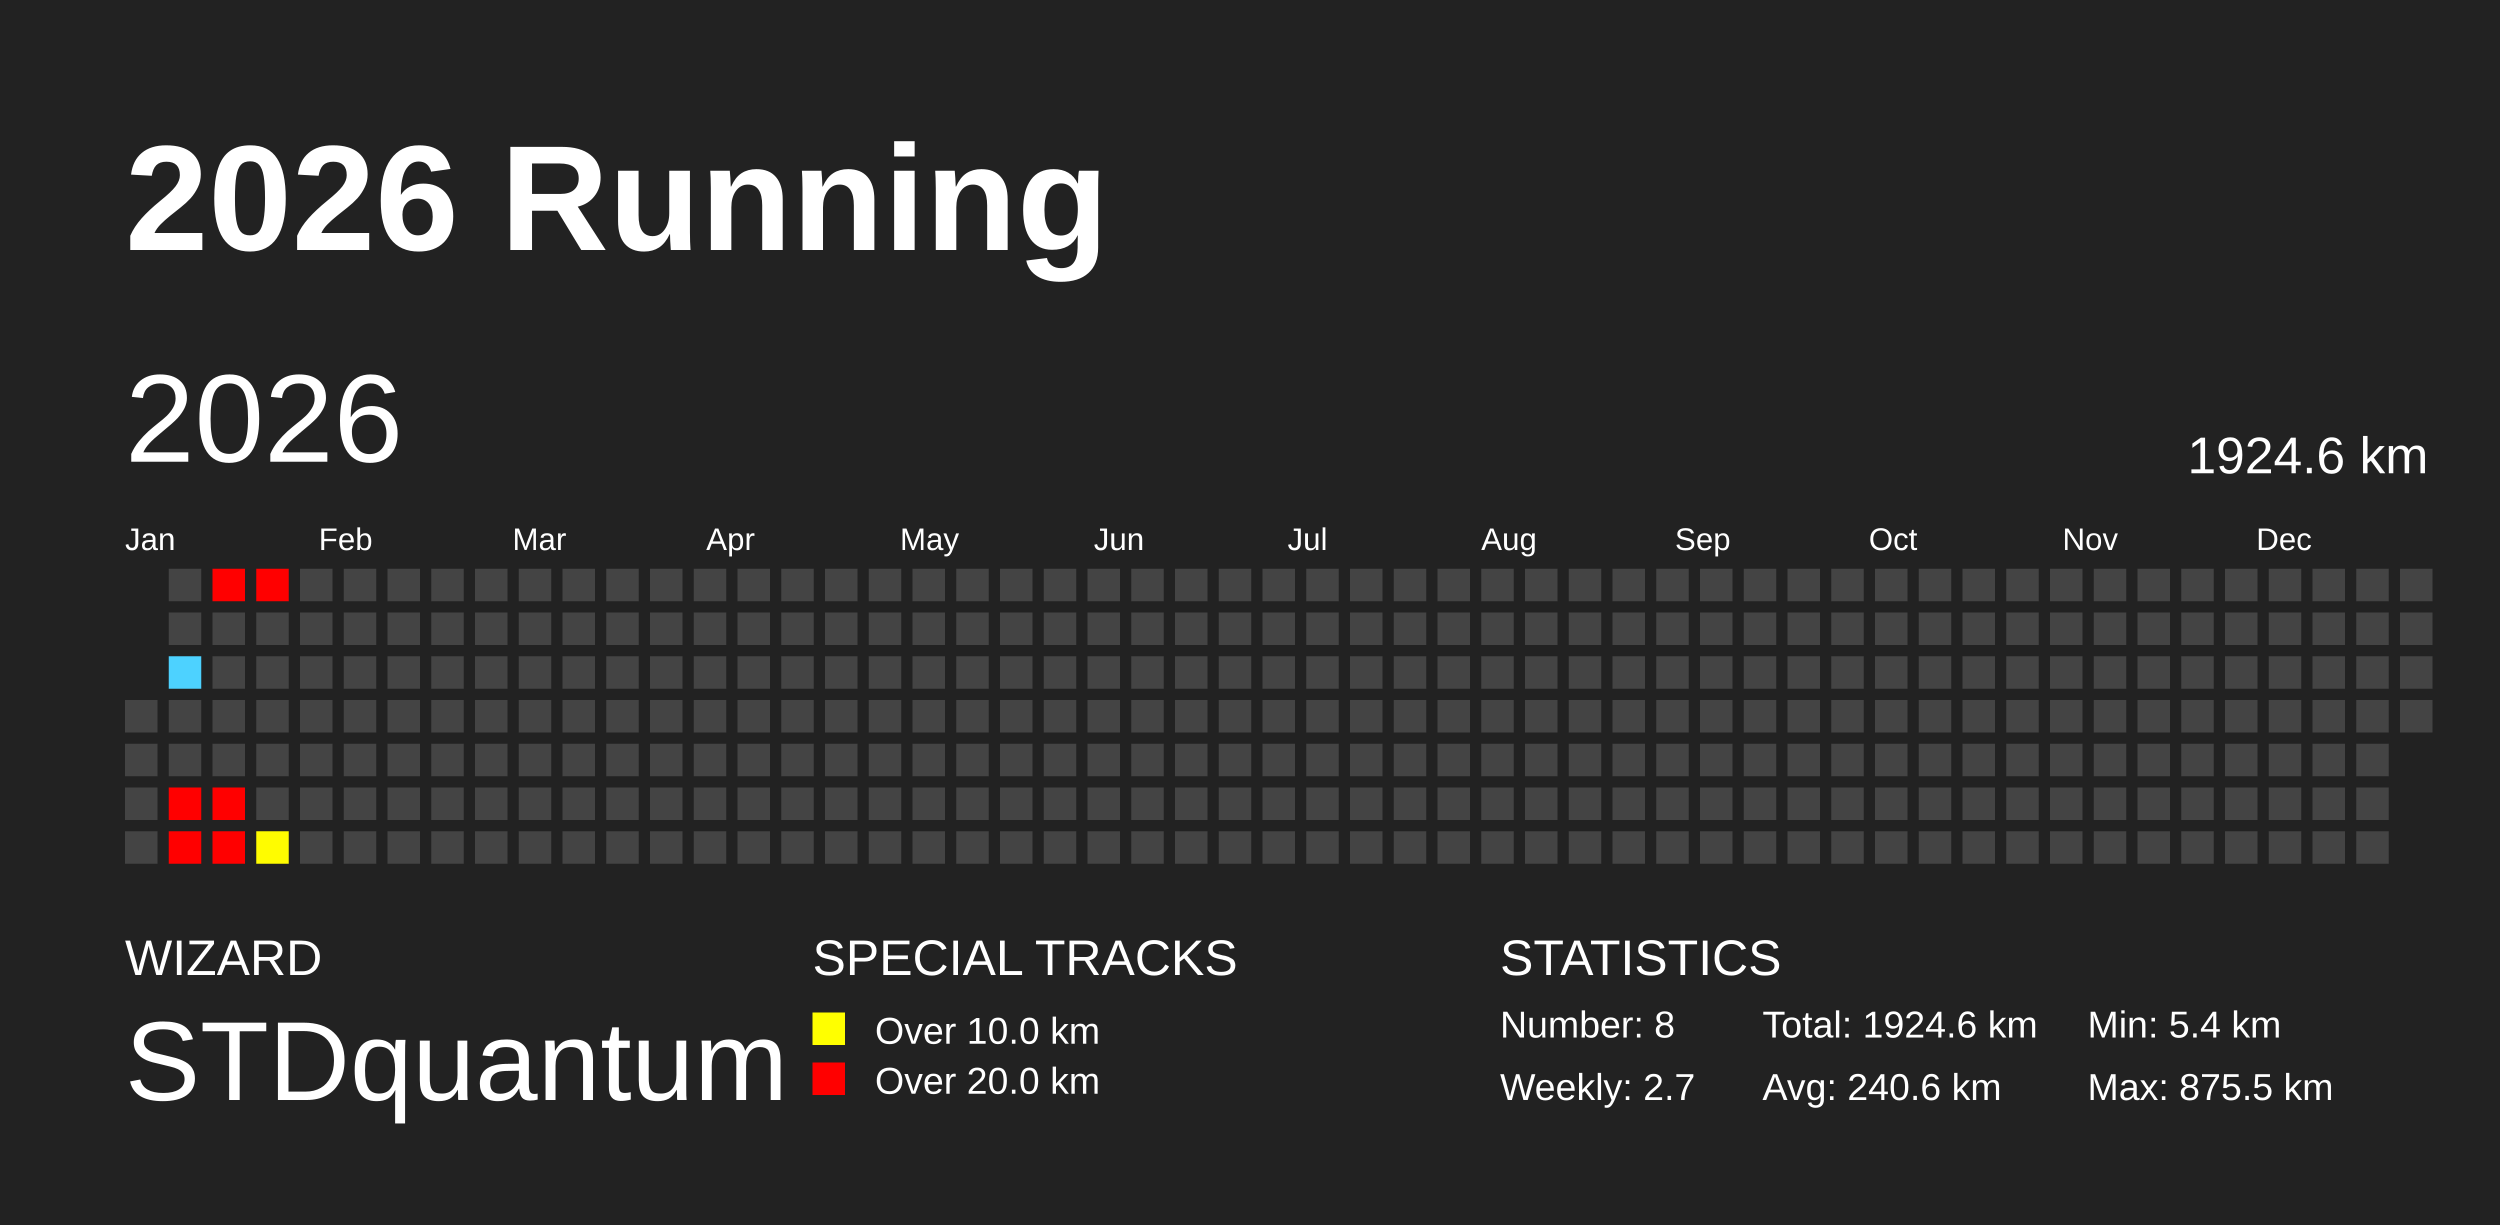
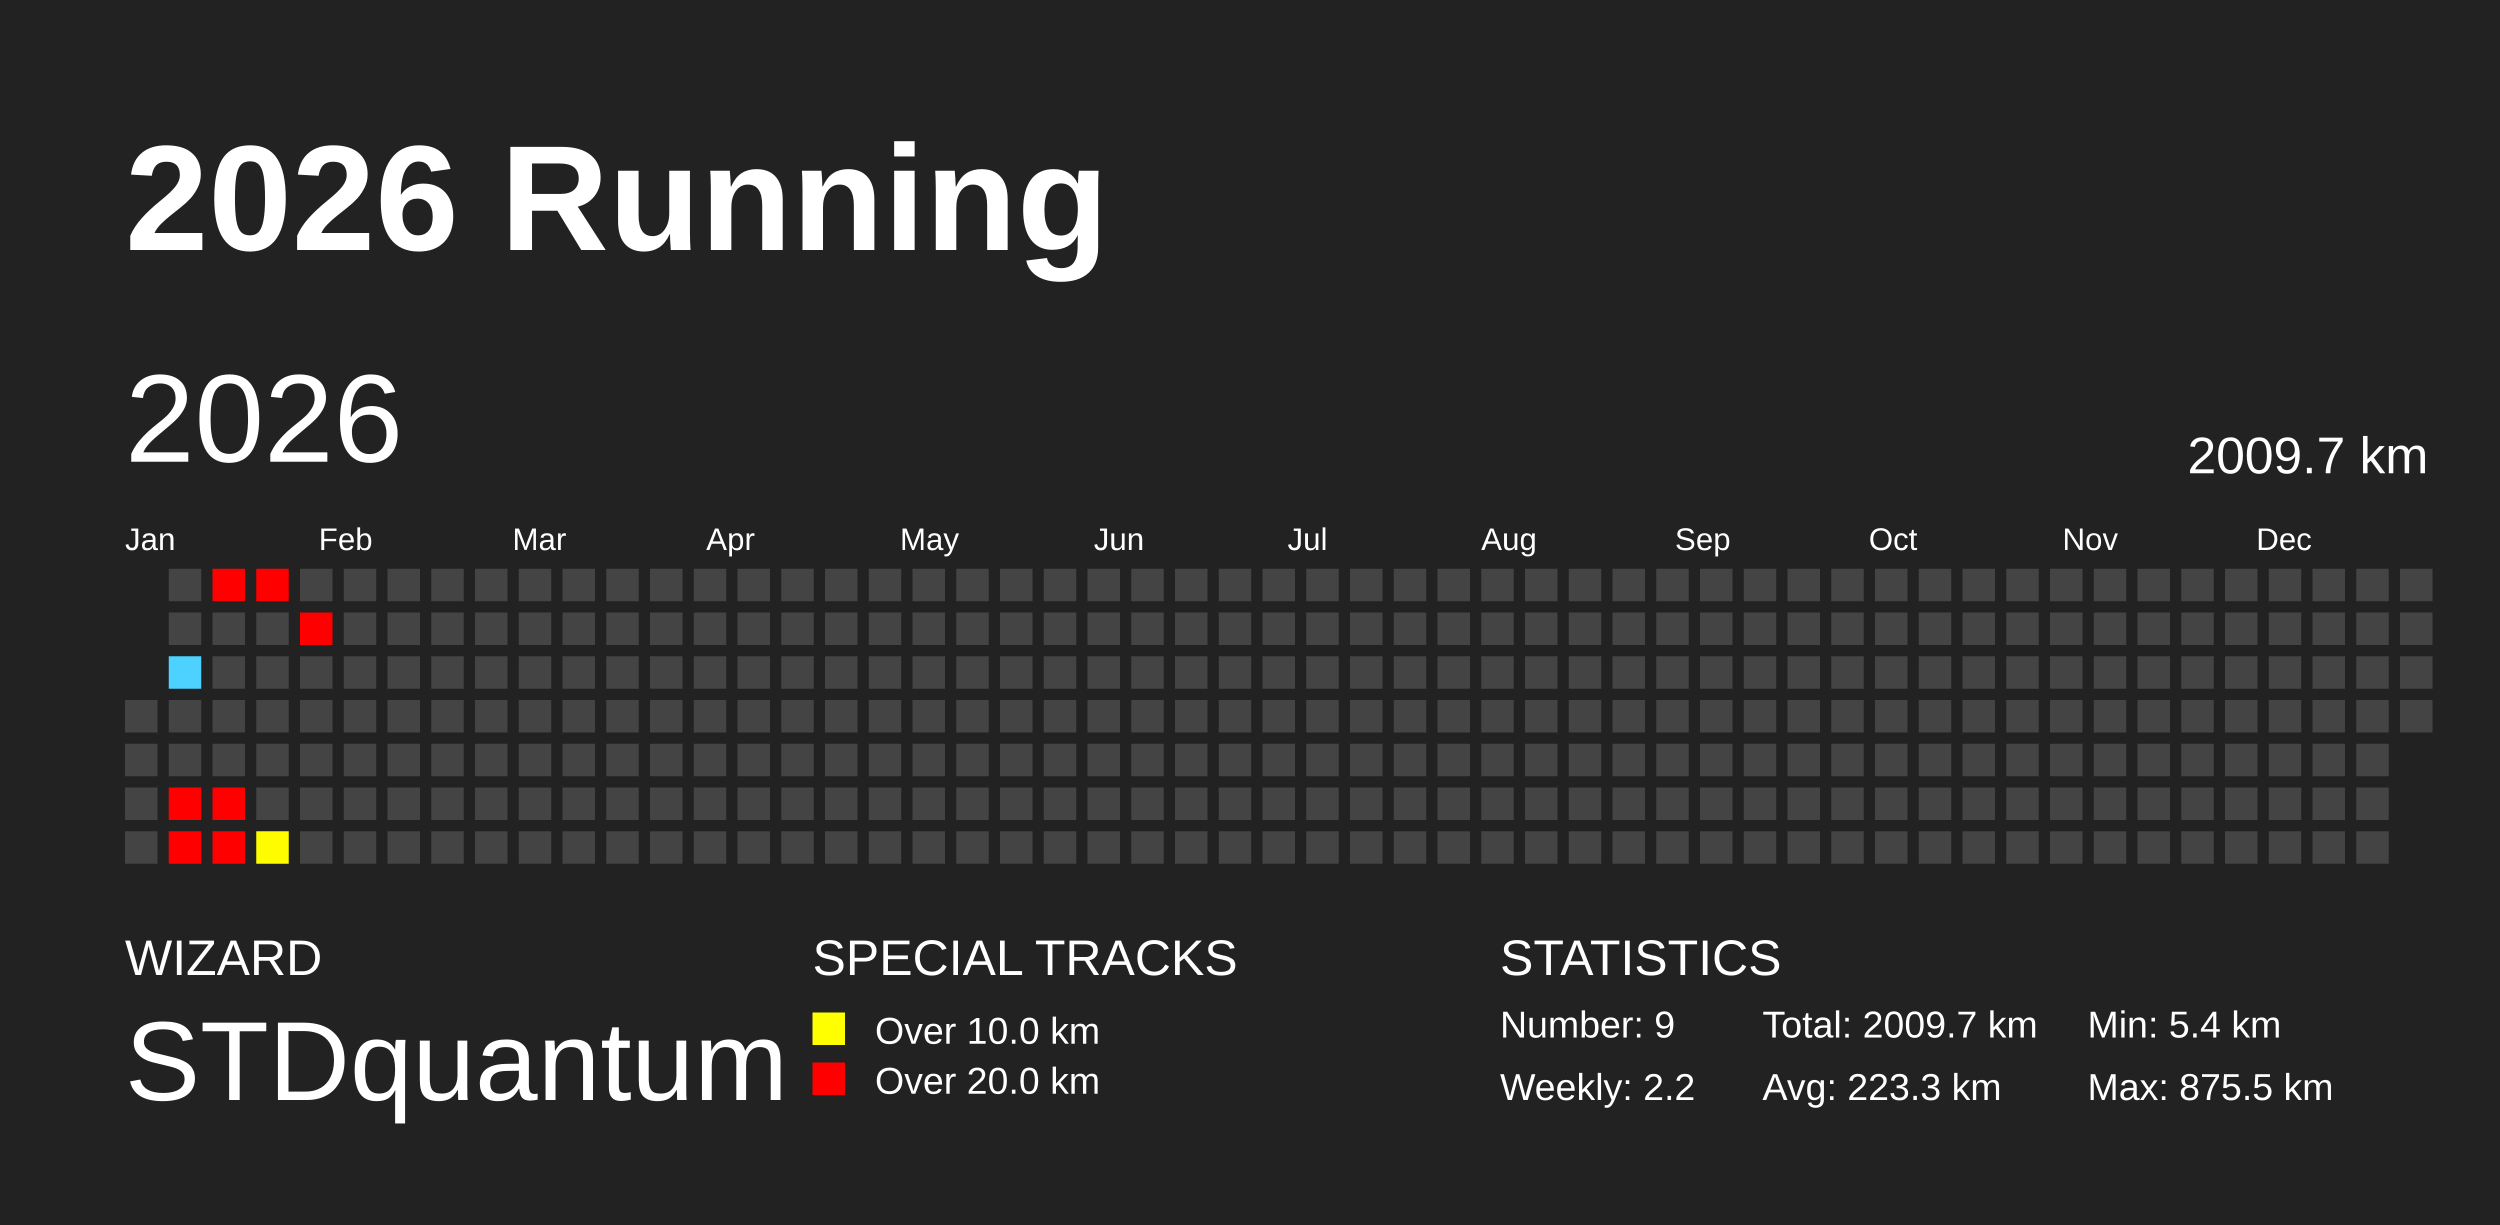
<svg xmlns="http://www.w3.org/2000/svg" baseProfile="full" height="98mm" version="1.1" viewBox="0,0,200,98" width="200mm">
  <defs />
  <rect fill="#222222" height="98" width="200" x="0" y="0" />
  <text fill="#FFFFFF" style="font-size:12px; font-family:Arial; font-weight:bold;" x="10" y="20">2026 Running</text>
  <text fill="#FFFFFF" style="font-size:4px; font-family:Arial" x="10" y="78">WIZARD</text>
  <text fill="#FFFFFF" style="font-size:9px; font-family:Arial" x="10" y="88">STDquantum</text>
  <text fill="#FFFFFF" style="font-size:4px; font-family:Arial" x="65" y="78">SPECIAL TRACKS</text>
  <rect fill="yellow" height="2.6" width="2.6" x="65" y="81" />
  <text fill="#FFFFFF" style="font-size:3px; font-family:Arial" x="70" y="83.5">Over 10.0 km</text>
  <rect fill="red" height="2.6" width="2.6" x="65" y="85" />
  <text fill="#FFFFFF" style="font-size:3px; font-family:Arial" x="70" y="87.5">Over 20.0 km</text>
  <text fill="#FFFFFF" style="font-size:4px; font-family:Arial" x="120" y="78">STATISTICS</text>
-   <text fill="#FFFFFF" style="font-size:3px; font-family:Arial" x="120" y="83">Number: 8</text>
-   <text fill="#FFFFFF" style="font-size:3px; font-family:Arial" x="120" y="88">Weekly: 2.7</text>
-   <text fill="#FFFFFF" style="font-size:3px; font-family:Arial" x="141" y="83">Total: 1924.6 km</text>
-   <text fill="#FFFFFF" style="font-size:3px; font-family:Arial" x="141" y="88">Avg: 240.6 km</text>
+   <text fill="#FFFFFF" style="font-size:3px; font-family:Arial" x="120" y="83">Number: 9</text>
+   <text fill="#FFFFFF" style="font-size:3px; font-family:Arial" x="120" y="88">Weekly: 2.2</text>
+   <text fill="#FFFFFF" style="font-size:3px; font-family:Arial" x="141" y="83">Total: 2009.7 km</text>
+   <text fill="#FFFFFF" style="font-size:3px; font-family:Arial" x="141" y="88">Avg: 223.3 km</text>
  <text fill="#FFFFFF" style="font-size:3px; font-family:Arial" x="167" y="83">Min: 5.4 km</text>
  <text fill="#FFFFFF" style="font-size:3px; font-family:Arial" x="167" y="88">Max: 875.5 km</text>
  <text dominant-baseline="hanging" fill="#FFFFFF" style="font-size:10.0px; font-family:Arial;" x="10" y="30">2026</text>
-   <text dominant-baseline="hanging" fill="#FFFFFF" style="font-size:4.125px; font-family:Arial;" x="175" y="35">1924.6 km</text>
+   <text dominant-baseline="hanging" fill="#FFFFFF" style="font-size:4.125px; font-family:Arial;" x="175" y="35">2009.7 km</text>
  <text fill="#FFFFFF" style="font-size:2.5px; font-family:Arial" x="10.0" y="44">Jan</text>
  <text fill="#FFFFFF" style="font-size:2.5px; font-family:Arial" x="25.5" y="44">Feb</text>
  <text fill="#FFFFFF" style="font-size:2.5px; font-family:Arial" x="41.0" y="44">Mar</text>
  <text fill="#FFFFFF" style="font-size:2.5px; font-family:Arial" x="56.5" y="44">Apr</text>
  <text fill="#FFFFFF" style="font-size:2.5px; font-family:Arial" x="72.0" y="44">May</text>
  <text fill="#FFFFFF" style="font-size:2.5px; font-family:Arial" x="87.5" y="44">Jun</text>
  <text fill="#FFFFFF" style="font-size:2.5px; font-family:Arial" x="103.0" y="44">Jul</text>
  <text fill="#FFFFFF" style="font-size:2.5px; font-family:Arial" x="118.5" y="44">Aug</text>
  <text fill="#FFFFFF" style="font-size:2.5px; font-family:Arial" x="134.0" y="44">Sep</text>
  <text fill="#FFFFFF" style="font-size:2.5px; font-family:Arial" x="149.5" y="44">Oct</text>
  <text fill="#FFFFFF" style="font-size:2.5px; font-family:Arial" x="165.0" y="44">Nov</text>
  <text fill="#FFFFFF" style="font-size:2.5px; font-family:Arial" x="180.5" y="44">Dec</text>
  <rect fill="#444444" height="2.6" width="2.6" x="10.0" y="56.0" />
  <rect fill="#444444" height="2.6" width="2.6" x="10.0" y="59.5" />
  <rect fill="#444444" height="2.6" width="2.6" x="10.0" y="63.0" />
  <rect fill="#444444" height="2.6" width="2.6" x="10.0" y="66.5" />
  <rect fill="#444444" height="2.6" width="2.6" x="13.5" y="45.5" />
  <rect fill="#444444" height="2.6" width="2.6" x="13.5" y="49.0" />
  <rect fill="#4dd2ff" height="2.6" width="2.6" x="13.5" y="52.5" />
  <rect fill="#444444" height="2.6" width="2.6" x="13.5" y="56.0" />
  <rect fill="#444444" height="2.6" width="2.6" x="13.5" y="59.5" />
  <rect fill="red" height="2.6" width="2.6" x="13.5" y="63.0" />
  <rect fill="red" height="2.6" width="2.6" x="13.5" y="66.5" />
  <rect fill="red" height="2.6" width="2.6" x="17.0" y="45.5" />
  <rect fill="#444444" height="2.6" width="2.6" x="17.0" y="49.0" />
  <rect fill="#444444" height="2.6" width="2.6" x="17.0" y="52.5" />
  <rect fill="#444444" height="2.6" width="2.6" x="17.0" y="56.0" />
  <rect fill="#444444" height="2.6" width="2.6" x="17.0" y="59.5" />
  <rect fill="red" height="2.6" width="2.6" x="17.0" y="63.0" />
  <rect fill="red" height="2.6" width="2.6" x="17.0" y="66.5" />
  <rect fill="red" height="2.6" width="2.6" x="20.5" y="45.5" />
  <rect fill="#444444" height="2.6" width="2.6" x="20.5" y="49.0" />
  <rect fill="#444444" height="2.6" width="2.6" x="20.5" y="52.5" />
  <rect fill="#444444" height="2.6" width="2.6" x="20.5" y="56.0" />
  <rect fill="#444444" height="2.6" width="2.6" x="20.5" y="59.5" />
  <rect fill="#444444" height="2.6" width="2.6" x="20.5" y="63.0" />
  <rect fill="#fffc00" height="2.6" width="2.6" x="20.5" y="66.5" />
  <rect fill="#444444" height="2.6" width="2.6" x="24.0" y="45.5" />
-   <rect fill="#444444" height="2.6" width="2.6" x="24.0" y="49.0" />
+   <rect fill="red" height="2.6" width="2.6" x="24.0" y="49.0" />
  <rect fill="#444444" height="2.6" width="2.6" x="24.0" y="52.5" />
  <rect fill="#444444" height="2.6" width="2.6" x="24.0" y="56.0" />
  <rect fill="#444444" height="2.6" width="2.6" x="24.0" y="59.5" />
  <rect fill="#444444" height="2.6" width="2.6" x="24.0" y="63.0" />
  <rect fill="#444444" height="2.6" width="2.6" x="24.0" y="66.5" />
  <rect fill="#444444" height="2.6" width="2.6" x="27.5" y="45.5" />
  <rect fill="#444444" height="2.6" width="2.6" x="27.5" y="49.0" />
  <rect fill="#444444" height="2.6" width="2.6" x="27.5" y="52.5" />
  <rect fill="#444444" height="2.6" width="2.6" x="27.5" y="56.0" />
  <rect fill="#444444" height="2.6" width="2.6" x="27.5" y="59.5" />
  <rect fill="#444444" height="2.6" width="2.6" x="27.5" y="63.0" />
  <rect fill="#444444" height="2.6" width="2.6" x="27.5" y="66.5" />
  <rect fill="#444444" height="2.6" width="2.6" x="31.0" y="45.5" />
  <rect fill="#444444" height="2.6" width="2.6" x="31.0" y="49.0" />
  <rect fill="#444444" height="2.6" width="2.6" x="31.0" y="52.5" />
  <rect fill="#444444" height="2.6" width="2.6" x="31.0" y="56.0" />
  <rect fill="#444444" height="2.6" width="2.6" x="31.0" y="59.5" />
  <rect fill="#444444" height="2.6" width="2.6" x="31.0" y="63.0" />
  <rect fill="#444444" height="2.6" width="2.6" x="31.0" y="66.5" />
  <rect fill="#444444" height="2.6" width="2.6" x="34.5" y="45.5" />
  <rect fill="#444444" height="2.6" width="2.6" x="34.5" y="49.0" />
  <rect fill="#444444" height="2.6" width="2.6" x="34.5" y="52.5" />
  <rect fill="#444444" height="2.6" width="2.6" x="34.5" y="56.0" />
  <rect fill="#444444" height="2.6" width="2.6" x="34.5" y="59.5" />
  <rect fill="#444444" height="2.6" width="2.6" x="34.5" y="63.0" />
  <rect fill="#444444" height="2.6" width="2.6" x="34.5" y="66.5" />
  <rect fill="#444444" height="2.6" width="2.6" x="38.0" y="45.5" />
  <rect fill="#444444" height="2.6" width="2.6" x="38.0" y="49.0" />
  <rect fill="#444444" height="2.6" width="2.6" x="38.0" y="52.5" />
  <rect fill="#444444" height="2.6" width="2.6" x="38.0" y="56.0" />
  <rect fill="#444444" height="2.6" width="2.6" x="38.0" y="59.5" />
  <rect fill="#444444" height="2.6" width="2.6" x="38.0" y="63.0" />
  <rect fill="#444444" height="2.6" width="2.6" x="38.0" y="66.5" />
  <rect fill="#444444" height="2.6" width="2.6" x="41.5" y="45.5" />
  <rect fill="#444444" height="2.6" width="2.6" x="41.5" y="49.0" />
  <rect fill="#444444" height="2.6" width="2.6" x="41.5" y="52.5" />
  <rect fill="#444444" height="2.6" width="2.6" x="41.5" y="56.0" />
  <rect fill="#444444" height="2.6" width="2.6" x="41.5" y="59.5" />
  <rect fill="#444444" height="2.6" width="2.6" x="41.5" y="63.0" />
  <rect fill="#444444" height="2.6" width="2.6" x="41.5" y="66.5" />
  <rect fill="#444444" height="2.6" width="2.6" x="45.0" y="45.5" />
  <rect fill="#444444" height="2.6" width="2.6" x="45.0" y="49.0" />
  <rect fill="#444444" height="2.6" width="2.6" x="45.0" y="52.5" />
  <rect fill="#444444" height="2.6" width="2.6" x="45.0" y="56.0" />
  <rect fill="#444444" height="2.6" width="2.6" x="45.0" y="59.5" />
  <rect fill="#444444" height="2.6" width="2.6" x="45.0" y="63.0" />
  <rect fill="#444444" height="2.6" width="2.6" x="45.0" y="66.5" />
  <rect fill="#444444" height="2.6" width="2.6" x="48.5" y="45.5" />
  <rect fill="#444444" height="2.6" width="2.6" x="48.5" y="49.0" />
  <rect fill="#444444" height="2.6" width="2.6" x="48.5" y="52.5" />
  <rect fill="#444444" height="2.6" width="2.6" x="48.5" y="56.0" />
  <rect fill="#444444" height="2.6" width="2.6" x="48.5" y="59.5" />
  <rect fill="#444444" height="2.6" width="2.6" x="48.5" y="63.0" />
  <rect fill="#444444" height="2.6" width="2.6" x="48.5" y="66.5" />
  <rect fill="#444444" height="2.6" width="2.6" x="52.0" y="45.5" />
  <rect fill="#444444" height="2.6" width="2.6" x="52.0" y="49.0" />
  <rect fill="#444444" height="2.6" width="2.6" x="52.0" y="52.5" />
  <rect fill="#444444" height="2.6" width="2.6" x="52.0" y="56.0" />
  <rect fill="#444444" height="2.6" width="2.6" x="52.0" y="59.5" />
  <rect fill="#444444" height="2.6" width="2.6" x="52.0" y="63.0" />
  <rect fill="#444444" height="2.6" width="2.6" x="52.0" y="66.5" />
  <rect fill="#444444" height="2.6" width="2.6" x="55.5" y="45.5" />
  <rect fill="#444444" height="2.6" width="2.6" x="55.5" y="49.0" />
  <rect fill="#444444" height="2.6" width="2.6" x="55.5" y="52.5" />
  <rect fill="#444444" height="2.6" width="2.6" x="55.5" y="56.0" />
  <rect fill="#444444" height="2.6" width="2.6" x="55.5" y="59.5" />
  <rect fill="#444444" height="2.6" width="2.6" x="55.5" y="63.0" />
  <rect fill="#444444" height="2.6" width="2.6" x="55.5" y="66.5" />
  <rect fill="#444444" height="2.6" width="2.6" x="59.0" y="45.5" />
  <rect fill="#444444" height="2.6" width="2.6" x="59.0" y="49.0" />
  <rect fill="#444444" height="2.6" width="2.6" x="59.0" y="52.5" />
  <rect fill="#444444" height="2.6" width="2.6" x="59.0" y="56.0" />
  <rect fill="#444444" height="2.6" width="2.6" x="59.0" y="59.5" />
  <rect fill="#444444" height="2.6" width="2.6" x="59.0" y="63.0" />
  <rect fill="#444444" height="2.6" width="2.6" x="59.0" y="66.5" />
  <rect fill="#444444" height="2.6" width="2.6" x="62.5" y="45.5" />
  <rect fill="#444444" height="2.6" width="2.6" x="62.5" y="49.0" />
  <rect fill="#444444" height="2.6" width="2.6" x="62.5" y="52.5" />
  <rect fill="#444444" height="2.6" width="2.6" x="62.5" y="56.0" />
  <rect fill="#444444" height="2.6" width="2.6" x="62.5" y="59.5" />
  <rect fill="#444444" height="2.6" width="2.6" x="62.5" y="63.0" />
  <rect fill="#444444" height="2.6" width="2.6" x="62.5" y="66.5" />
  <rect fill="#444444" height="2.6" width="2.6" x="66.0" y="45.5" />
  <rect fill="#444444" height="2.6" width="2.6" x="66.0" y="49.0" />
  <rect fill="#444444" height="2.6" width="2.6" x="66.0" y="52.5" />
  <rect fill="#444444" height="2.6" width="2.6" x="66.0" y="56.0" />
  <rect fill="#444444" height="2.6" width="2.6" x="66.0" y="59.5" />
  <rect fill="#444444" height="2.6" width="2.6" x="66.0" y="63.0" />
  <rect fill="#444444" height="2.6" width="2.6" x="66.0" y="66.5" />
  <rect fill="#444444" height="2.6" width="2.6" x="69.5" y="45.5" />
  <rect fill="#444444" height="2.6" width="2.6" x="69.5" y="49.0" />
  <rect fill="#444444" height="2.6" width="2.6" x="69.5" y="52.5" />
  <rect fill="#444444" height="2.6" width="2.6" x="69.5" y="56.0" />
  <rect fill="#444444" height="2.6" width="2.6" x="69.5" y="59.5" />
  <rect fill="#444444" height="2.6" width="2.6" x="69.5" y="63.0" />
  <rect fill="#444444" height="2.6" width="2.6" x="69.5" y="66.5" />
  <rect fill="#444444" height="2.6" width="2.6" x="73.0" y="45.5" />
  <rect fill="#444444" height="2.6" width="2.6" x="73.0" y="49.0" />
  <rect fill="#444444" height="2.6" width="2.6" x="73.0" y="52.5" />
  <rect fill="#444444" height="2.6" width="2.6" x="73.0" y="56.0" />
  <rect fill="#444444" height="2.6" width="2.6" x="73.0" y="59.5" />
  <rect fill="#444444" height="2.6" width="2.6" x="73.0" y="63.0" />
  <rect fill="#444444" height="2.6" width="2.6" x="73.0" y="66.5" />
  <rect fill="#444444" height="2.6" width="2.6" x="76.5" y="45.5" />
  <rect fill="#444444" height="2.6" width="2.6" x="76.5" y="49.0" />
  <rect fill="#444444" height="2.6" width="2.6" x="76.5" y="52.5" />
  <rect fill="#444444" height="2.6" width="2.6" x="76.5" y="56.0" />
  <rect fill="#444444" height="2.6" width="2.6" x="76.5" y="59.5" />
  <rect fill="#444444" height="2.6" width="2.6" x="76.5" y="63.0" />
  <rect fill="#444444" height="2.6" width="2.6" x="76.5" y="66.5" />
  <rect fill="#444444" height="2.6" width="2.6" x="80.0" y="45.5" />
  <rect fill="#444444" height="2.6" width="2.6" x="80.0" y="49.0" />
  <rect fill="#444444" height="2.6" width="2.6" x="80.0" y="52.5" />
  <rect fill="#444444" height="2.6" width="2.6" x="80.0" y="56.0" />
  <rect fill="#444444" height="2.6" width="2.6" x="80.0" y="59.5" />
  <rect fill="#444444" height="2.6" width="2.6" x="80.0" y="63.0" />
  <rect fill="#444444" height="2.6" width="2.6" x="80.0" y="66.5" />
  <rect fill="#444444" height="2.6" width="2.6" x="83.5" y="45.5" />
  <rect fill="#444444" height="2.6" width="2.6" x="83.5" y="49.0" />
  <rect fill="#444444" height="2.6" width="2.6" x="83.5" y="52.5" />
  <rect fill="#444444" height="2.6" width="2.6" x="83.5" y="56.0" />
  <rect fill="#444444" height="2.6" width="2.6" x="83.5" y="59.5" />
  <rect fill="#444444" height="2.6" width="2.6" x="83.5" y="63.0" />
  <rect fill="#444444" height="2.6" width="2.6" x="83.5" y="66.5" />
  <rect fill="#444444" height="2.6" width="2.6" x="87.0" y="45.5" />
  <rect fill="#444444" height="2.6" width="2.6" x="87.0" y="49.0" />
  <rect fill="#444444" height="2.6" width="2.6" x="87.0" y="52.5" />
  <rect fill="#444444" height="2.6" width="2.6" x="87.0" y="56.0" />
  <rect fill="#444444" height="2.6" width="2.6" x="87.0" y="59.5" />
  <rect fill="#444444" height="2.6" width="2.6" x="87.0" y="63.0" />
  <rect fill="#444444" height="2.6" width="2.6" x="87.0" y="66.5" />
  <rect fill="#444444" height="2.6" width="2.6" x="90.5" y="45.5" />
  <rect fill="#444444" height="2.6" width="2.6" x="90.5" y="49.0" />
  <rect fill="#444444" height="2.6" width="2.6" x="90.5" y="52.5" />
  <rect fill="#444444" height="2.6" width="2.6" x="90.5" y="56.0" />
  <rect fill="#444444" height="2.6" width="2.6" x="90.5" y="59.5" />
  <rect fill="#444444" height="2.6" width="2.6" x="90.5" y="63.0" />
  <rect fill="#444444" height="2.6" width="2.6" x="90.5" y="66.5" />
  <rect fill="#444444" height="2.6" width="2.6" x="94.0" y="45.5" />
  <rect fill="#444444" height="2.6" width="2.6" x="94.0" y="49.0" />
  <rect fill="#444444" height="2.6" width="2.6" x="94.0" y="52.5" />
  <rect fill="#444444" height="2.6" width="2.6" x="94.0" y="56.0" />
  <rect fill="#444444" height="2.6" width="2.6" x="94.0" y="59.5" />
  <rect fill="#444444" height="2.6" width="2.6" x="94.0" y="63.0" />
  <rect fill="#444444" height="2.6" width="2.6" x="94.0" y="66.5" />
  <rect fill="#444444" height="2.6" width="2.6" x="97.5" y="45.5" />
  <rect fill="#444444" height="2.6" width="2.6" x="97.5" y="49.0" />
  <rect fill="#444444" height="2.6" width="2.6" x="97.5" y="52.5" />
  <rect fill="#444444" height="2.6" width="2.6" x="97.5" y="56.0" />
  <rect fill="#444444" height="2.6" width="2.6" x="97.5" y="59.5" />
  <rect fill="#444444" height="2.6" width="2.6" x="97.5" y="63.0" />
  <rect fill="#444444" height="2.6" width="2.6" x="97.5" y="66.5" />
  <rect fill="#444444" height="2.6" width="2.6" x="101.0" y="45.5" />
  <rect fill="#444444" height="2.6" width="2.6" x="101.0" y="49.0" />
  <rect fill="#444444" height="2.6" width="2.6" x="101.0" y="52.5" />
  <rect fill="#444444" height="2.6" width="2.6" x="101.0" y="56.0" />
  <rect fill="#444444" height="2.6" width="2.6" x="101.0" y="59.5" />
  <rect fill="#444444" height="2.6" width="2.6" x="101.0" y="63.0" />
  <rect fill="#444444" height="2.6" width="2.6" x="101.0" y="66.5" />
  <rect fill="#444444" height="2.6" width="2.6" x="104.5" y="45.5" />
  <rect fill="#444444" height="2.6" width="2.6" x="104.5" y="49.0" />
  <rect fill="#444444" height="2.6" width="2.6" x="104.5" y="52.5" />
  <rect fill="#444444" height="2.6" width="2.6" x="104.5" y="56.0" />
  <rect fill="#444444" height="2.6" width="2.6" x="104.5" y="59.5" />
  <rect fill="#444444" height="2.6" width="2.6" x="104.5" y="63.0" />
  <rect fill="#444444" height="2.6" width="2.6" x="104.5" y="66.5" />
  <rect fill="#444444" height="2.6" width="2.6" x="108.0" y="45.5" />
  <rect fill="#444444" height="2.6" width="2.6" x="108.0" y="49.0" />
  <rect fill="#444444" height="2.6" width="2.6" x="108.0" y="52.5" />
  <rect fill="#444444" height="2.6" width="2.6" x="108.0" y="56.0" />
  <rect fill="#444444" height="2.6" width="2.6" x="108.0" y="59.5" />
  <rect fill="#444444" height="2.6" width="2.6" x="108.0" y="63.0" />
  <rect fill="#444444" height="2.6" width="2.6" x="108.0" y="66.5" />
  <rect fill="#444444" height="2.6" width="2.6" x="111.5" y="45.5" />
  <rect fill="#444444" height="2.6" width="2.6" x="111.5" y="49.0" />
  <rect fill="#444444" height="2.6" width="2.6" x="111.5" y="52.5" />
  <rect fill="#444444" height="2.6" width="2.6" x="111.5" y="56.0" />
  <rect fill="#444444" height="2.6" width="2.6" x="111.5" y="59.5" />
  <rect fill="#444444" height="2.6" width="2.6" x="111.5" y="63.0" />
  <rect fill="#444444" height="2.6" width="2.6" x="111.5" y="66.5" />
  <rect fill="#444444" height="2.6" width="2.6" x="115.0" y="45.5" />
  <rect fill="#444444" height="2.6" width="2.6" x="115.0" y="49.0" />
  <rect fill="#444444" height="2.6" width="2.6" x="115.0" y="52.5" />
  <rect fill="#444444" height="2.6" width="2.6" x="115.0" y="56.0" />
  <rect fill="#444444" height="2.6" width="2.6" x="115.0" y="59.5" />
  <rect fill="#444444" height="2.6" width="2.6" x="115.0" y="63.0" />
  <rect fill="#444444" height="2.6" width="2.6" x="115.0" y="66.5" />
  <rect fill="#444444" height="2.6" width="2.6" x="118.5" y="45.5" />
  <rect fill="#444444" height="2.6" width="2.6" x="118.5" y="49.0" />
  <rect fill="#444444" height="2.6" width="2.6" x="118.5" y="52.5" />
  <rect fill="#444444" height="2.6" width="2.6" x="118.5" y="56.0" />
  <rect fill="#444444" height="2.6" width="2.6" x="118.5" y="59.5" />
  <rect fill="#444444" height="2.6" width="2.6" x="118.5" y="63.0" />
  <rect fill="#444444" height="2.6" width="2.6" x="118.5" y="66.5" />
  <rect fill="#444444" height="2.6" width="2.6" x="122.0" y="45.5" />
  <rect fill="#444444" height="2.6" width="2.6" x="122.0" y="49.0" />
  <rect fill="#444444" height="2.6" width="2.6" x="122.0" y="52.5" />
  <rect fill="#444444" height="2.6" width="2.6" x="122.0" y="56.0" />
  <rect fill="#444444" height="2.6" width="2.6" x="122.0" y="59.5" />
  <rect fill="#444444" height="2.6" width="2.6" x="122.0" y="63.0" />
  <rect fill="#444444" height="2.6" width="2.6" x="122.0" y="66.5" />
  <rect fill="#444444" height="2.6" width="2.6" x="125.5" y="45.5" />
  <rect fill="#444444" height="2.6" width="2.6" x="125.5" y="49.0" />
  <rect fill="#444444" height="2.6" width="2.6" x="125.5" y="52.5" />
  <rect fill="#444444" height="2.6" width="2.6" x="125.5" y="56.0" />
  <rect fill="#444444" height="2.6" width="2.6" x="125.5" y="59.5" />
  <rect fill="#444444" height="2.6" width="2.6" x="125.5" y="63.0" />
  <rect fill="#444444" height="2.6" width="2.6" x="125.5" y="66.5" />
  <rect fill="#444444" height="2.6" width="2.6" x="129.0" y="45.5" />
  <rect fill="#444444" height="2.6" width="2.6" x="129.0" y="49.0" />
  <rect fill="#444444" height="2.6" width="2.6" x="129.0" y="52.5" />
  <rect fill="#444444" height="2.6" width="2.6" x="129.0" y="56.0" />
  <rect fill="#444444" height="2.6" width="2.6" x="129.0" y="59.5" />
  <rect fill="#444444" height="2.6" width="2.6" x="129.0" y="63.0" />
  <rect fill="#444444" height="2.6" width="2.6" x="129.0" y="66.5" />
  <rect fill="#444444" height="2.6" width="2.6" x="132.5" y="45.5" />
  <rect fill="#444444" height="2.6" width="2.6" x="132.5" y="49.0" />
  <rect fill="#444444" height="2.6" width="2.6" x="132.5" y="52.5" />
  <rect fill="#444444" height="2.6" width="2.6" x="132.5" y="56.0" />
  <rect fill="#444444" height="2.6" width="2.6" x="132.5" y="59.5" />
  <rect fill="#444444" height="2.6" width="2.6" x="132.5" y="63.0" />
  <rect fill="#444444" height="2.6" width="2.6" x="132.5" y="66.5" />
  <rect fill="#444444" height="2.6" width="2.6" x="136.0" y="45.5" />
  <rect fill="#444444" height="2.6" width="2.6" x="136.0" y="49.0" />
  <rect fill="#444444" height="2.6" width="2.6" x="136.0" y="52.5" />
  <rect fill="#444444" height="2.6" width="2.6" x="136.0" y="56.0" />
  <rect fill="#444444" height="2.6" width="2.6" x="136.0" y="59.5" />
  <rect fill="#444444" height="2.6" width="2.6" x="136.0" y="63.0" />
  <rect fill="#444444" height="2.6" width="2.6" x="136.0" y="66.5" />
  <rect fill="#444444" height="2.6" width="2.6" x="139.5" y="45.5" />
  <rect fill="#444444" height="2.6" width="2.6" x="139.5" y="49.0" />
  <rect fill="#444444" height="2.6" width="2.6" x="139.5" y="52.5" />
  <rect fill="#444444" height="2.6" width="2.6" x="139.5" y="56.0" />
  <rect fill="#444444" height="2.6" width="2.6" x="139.5" y="59.5" />
  <rect fill="#444444" height="2.6" width="2.6" x="139.5" y="63.0" />
  <rect fill="#444444" height="2.6" width="2.6" x="139.5" y="66.5" />
  <rect fill="#444444" height="2.6" width="2.6" x="143.0" y="45.5" />
  <rect fill="#444444" height="2.6" width="2.6" x="143.0" y="49.0" />
  <rect fill="#444444" height="2.6" width="2.6" x="143.0" y="52.5" />
  <rect fill="#444444" height="2.6" width="2.6" x="143.0" y="56.0" />
  <rect fill="#444444" height="2.6" width="2.6" x="143.0" y="59.5" />
  <rect fill="#444444" height="2.6" width="2.6" x="143.0" y="63.0" />
  <rect fill="#444444" height="2.6" width="2.6" x="143.0" y="66.5" />
  <rect fill="#444444" height="2.6" width="2.6" x="146.5" y="45.5" />
  <rect fill="#444444" height="2.6" width="2.6" x="146.5" y="49.0" />
  <rect fill="#444444" height="2.6" width="2.6" x="146.5" y="52.5" />
  <rect fill="#444444" height="2.6" width="2.6" x="146.5" y="56.0" />
  <rect fill="#444444" height="2.6" width="2.6" x="146.5" y="59.5" />
  <rect fill="#444444" height="2.6" width="2.6" x="146.5" y="63.0" />
  <rect fill="#444444" height="2.6" width="2.6" x="146.5" y="66.5" />
  <rect fill="#444444" height="2.6" width="2.6" x="150.0" y="45.5" />
  <rect fill="#444444" height="2.6" width="2.6" x="150.0" y="49.0" />
  <rect fill="#444444" height="2.6" width="2.6" x="150.0" y="52.5" />
  <rect fill="#444444" height="2.6" width="2.6" x="150.0" y="56.0" />
  <rect fill="#444444" height="2.6" width="2.6" x="150.0" y="59.5" />
  <rect fill="#444444" height="2.6" width="2.6" x="150.0" y="63.0" />
  <rect fill="#444444" height="2.6" width="2.6" x="150.0" y="66.5" />
  <rect fill="#444444" height="2.6" width="2.6" x="153.5" y="45.5" />
  <rect fill="#444444" height="2.6" width="2.6" x="153.5" y="49.0" />
  <rect fill="#444444" height="2.6" width="2.6" x="153.5" y="52.5" />
  <rect fill="#444444" height="2.6" width="2.6" x="153.5" y="56.0" />
  <rect fill="#444444" height="2.6" width="2.6" x="153.5" y="59.5" />
  <rect fill="#444444" height="2.6" width="2.6" x="153.5" y="63.0" />
  <rect fill="#444444" height="2.6" width="2.6" x="153.5" y="66.5" />
  <rect fill="#444444" height="2.6" width="2.6" x="157.0" y="45.5" />
  <rect fill="#444444" height="2.6" width="2.6" x="157.0" y="49.0" />
  <rect fill="#444444" height="2.6" width="2.6" x="157.0" y="52.5" />
  <rect fill="#444444" height="2.6" width="2.6" x="157.0" y="56.0" />
  <rect fill="#444444" height="2.6" width="2.6" x="157.0" y="59.5" />
  <rect fill="#444444" height="2.6" width="2.6" x="157.0" y="63.0" />
  <rect fill="#444444" height="2.6" width="2.6" x="157.0" y="66.5" />
  <rect fill="#444444" height="2.6" width="2.6" x="160.5" y="45.5" />
  <rect fill="#444444" height="2.6" width="2.6" x="160.5" y="49.0" />
  <rect fill="#444444" height="2.6" width="2.6" x="160.5" y="52.5" />
  <rect fill="#444444" height="2.6" width="2.6" x="160.5" y="56.0" />
  <rect fill="#444444" height="2.6" width="2.6" x="160.5" y="59.5" />
  <rect fill="#444444" height="2.6" width="2.6" x="160.5" y="63.0" />
  <rect fill="#444444" height="2.6" width="2.6" x="160.5" y="66.5" />
  <rect fill="#444444" height="2.6" width="2.6" x="164.0" y="45.5" />
  <rect fill="#444444" height="2.6" width="2.6" x="164.0" y="49.0" />
  <rect fill="#444444" height="2.6" width="2.6" x="164.0" y="52.5" />
  <rect fill="#444444" height="2.6" width="2.6" x="164.0" y="56.0" />
  <rect fill="#444444" height="2.6" width="2.6" x="164.0" y="59.5" />
  <rect fill="#444444" height="2.6" width="2.6" x="164.0" y="63.0" />
  <rect fill="#444444" height="2.6" width="2.6" x="164.0" y="66.5" />
  <rect fill="#444444" height="2.6" width="2.6" x="167.5" y="45.5" />
  <rect fill="#444444" height="2.6" width="2.6" x="167.5" y="49.0" />
  <rect fill="#444444" height="2.6" width="2.6" x="167.5" y="52.5" />
  <rect fill="#444444" height="2.6" width="2.6" x="167.5" y="56.0" />
  <rect fill="#444444" height="2.6" width="2.6" x="167.5" y="59.5" />
  <rect fill="#444444" height="2.6" width="2.6" x="167.5" y="63.0" />
  <rect fill="#444444" height="2.6" width="2.6" x="167.5" y="66.5" />
  <rect fill="#444444" height="2.6" width="2.6" x="171.0" y="45.5" />
  <rect fill="#444444" height="2.6" width="2.6" x="171.0" y="49.0" />
  <rect fill="#444444" height="2.6" width="2.6" x="171.0" y="52.5" />
  <rect fill="#444444" height="2.6" width="2.6" x="171.0" y="56.0" />
  <rect fill="#444444" height="2.6" width="2.6" x="171.0" y="59.5" />
  <rect fill="#444444" height="2.6" width="2.6" x="171.0" y="63.0" />
  <rect fill="#444444" height="2.6" width="2.6" x="171.0" y="66.5" />
  <rect fill="#444444" height="2.6" width="2.6" x="174.5" y="45.5" />
  <rect fill="#444444" height="2.6" width="2.6" x="174.5" y="49.0" />
  <rect fill="#444444" height="2.6" width="2.6" x="174.5" y="52.5" />
  <rect fill="#444444" height="2.6" width="2.6" x="174.5" y="56.0" />
  <rect fill="#444444" height="2.6" width="2.6" x="174.5" y="59.5" />
  <rect fill="#444444" height="2.6" width="2.6" x="174.5" y="63.0" />
  <rect fill="#444444" height="2.6" width="2.6" x="174.5" y="66.5" />
  <rect fill="#444444" height="2.6" width="2.6" x="178.0" y="45.5" />
  <rect fill="#444444" height="2.6" width="2.6" x="178.0" y="49.0" />
  <rect fill="#444444" height="2.6" width="2.6" x="178.0" y="52.5" />
  <rect fill="#444444" height="2.6" width="2.6" x="178.0" y="56.0" />
  <rect fill="#444444" height="2.6" width="2.6" x="178.0" y="59.5" />
  <rect fill="#444444" height="2.6" width="2.6" x="178.0" y="63.0" />
  <rect fill="#444444" height="2.6" width="2.6" x="178.0" y="66.5" />
  <rect fill="#444444" height="2.6" width="2.6" x="181.5" y="45.5" />
  <rect fill="#444444" height="2.6" width="2.6" x="181.5" y="49.0" />
  <rect fill="#444444" height="2.6" width="2.6" x="181.5" y="52.5" />
  <rect fill="#444444" height="2.6" width="2.6" x="181.5" y="56.0" />
  <rect fill="#444444" height="2.6" width="2.6" x="181.5" y="59.5" />
  <rect fill="#444444" height="2.6" width="2.6" x="181.5" y="63.0" />
  <rect fill="#444444" height="2.6" width="2.6" x="181.5" y="66.5" />
  <rect fill="#444444" height="2.6" width="2.6" x="185.0" y="45.5" />
  <rect fill="#444444" height="2.6" width="2.6" x="185.0" y="49.0" />
  <rect fill="#444444" height="2.6" width="2.6" x="185.0" y="52.5" />
  <rect fill="#444444" height="2.6" width="2.6" x="185.0" y="56.0" />
  <rect fill="#444444" height="2.6" width="2.6" x="185.0" y="59.5" />
  <rect fill="#444444" height="2.6" width="2.6" x="185.0" y="63.0" />
  <rect fill="#444444" height="2.6" width="2.6" x="185.0" y="66.5" />
  <rect fill="#444444" height="2.6" width="2.6" x="188.5" y="45.5" />
  <rect fill="#444444" height="2.6" width="2.6" x="188.5" y="49.0" />
  <rect fill="#444444" height="2.6" width="2.6" x="188.5" y="52.5" />
  <rect fill="#444444" height="2.6" width="2.6" x="188.5" y="56.0" />
  <rect fill="#444444" height="2.6" width="2.6" x="188.5" y="59.5" />
  <rect fill="#444444" height="2.6" width="2.6" x="188.5" y="63.0" />
  <rect fill="#444444" height="2.6" width="2.6" x="188.5" y="66.5" />
  <rect fill="#444444" height="2.6" width="2.6" x="192.0" y="45.5" />
  <rect fill="#444444" height="2.6" width="2.6" x="192.0" y="49.0" />
  <rect fill="#444444" height="2.6" width="2.6" x="192.0" y="52.5" />
  <rect fill="#444444" height="2.6" width="2.6" x="192.0" y="56.0" />
</svg>
